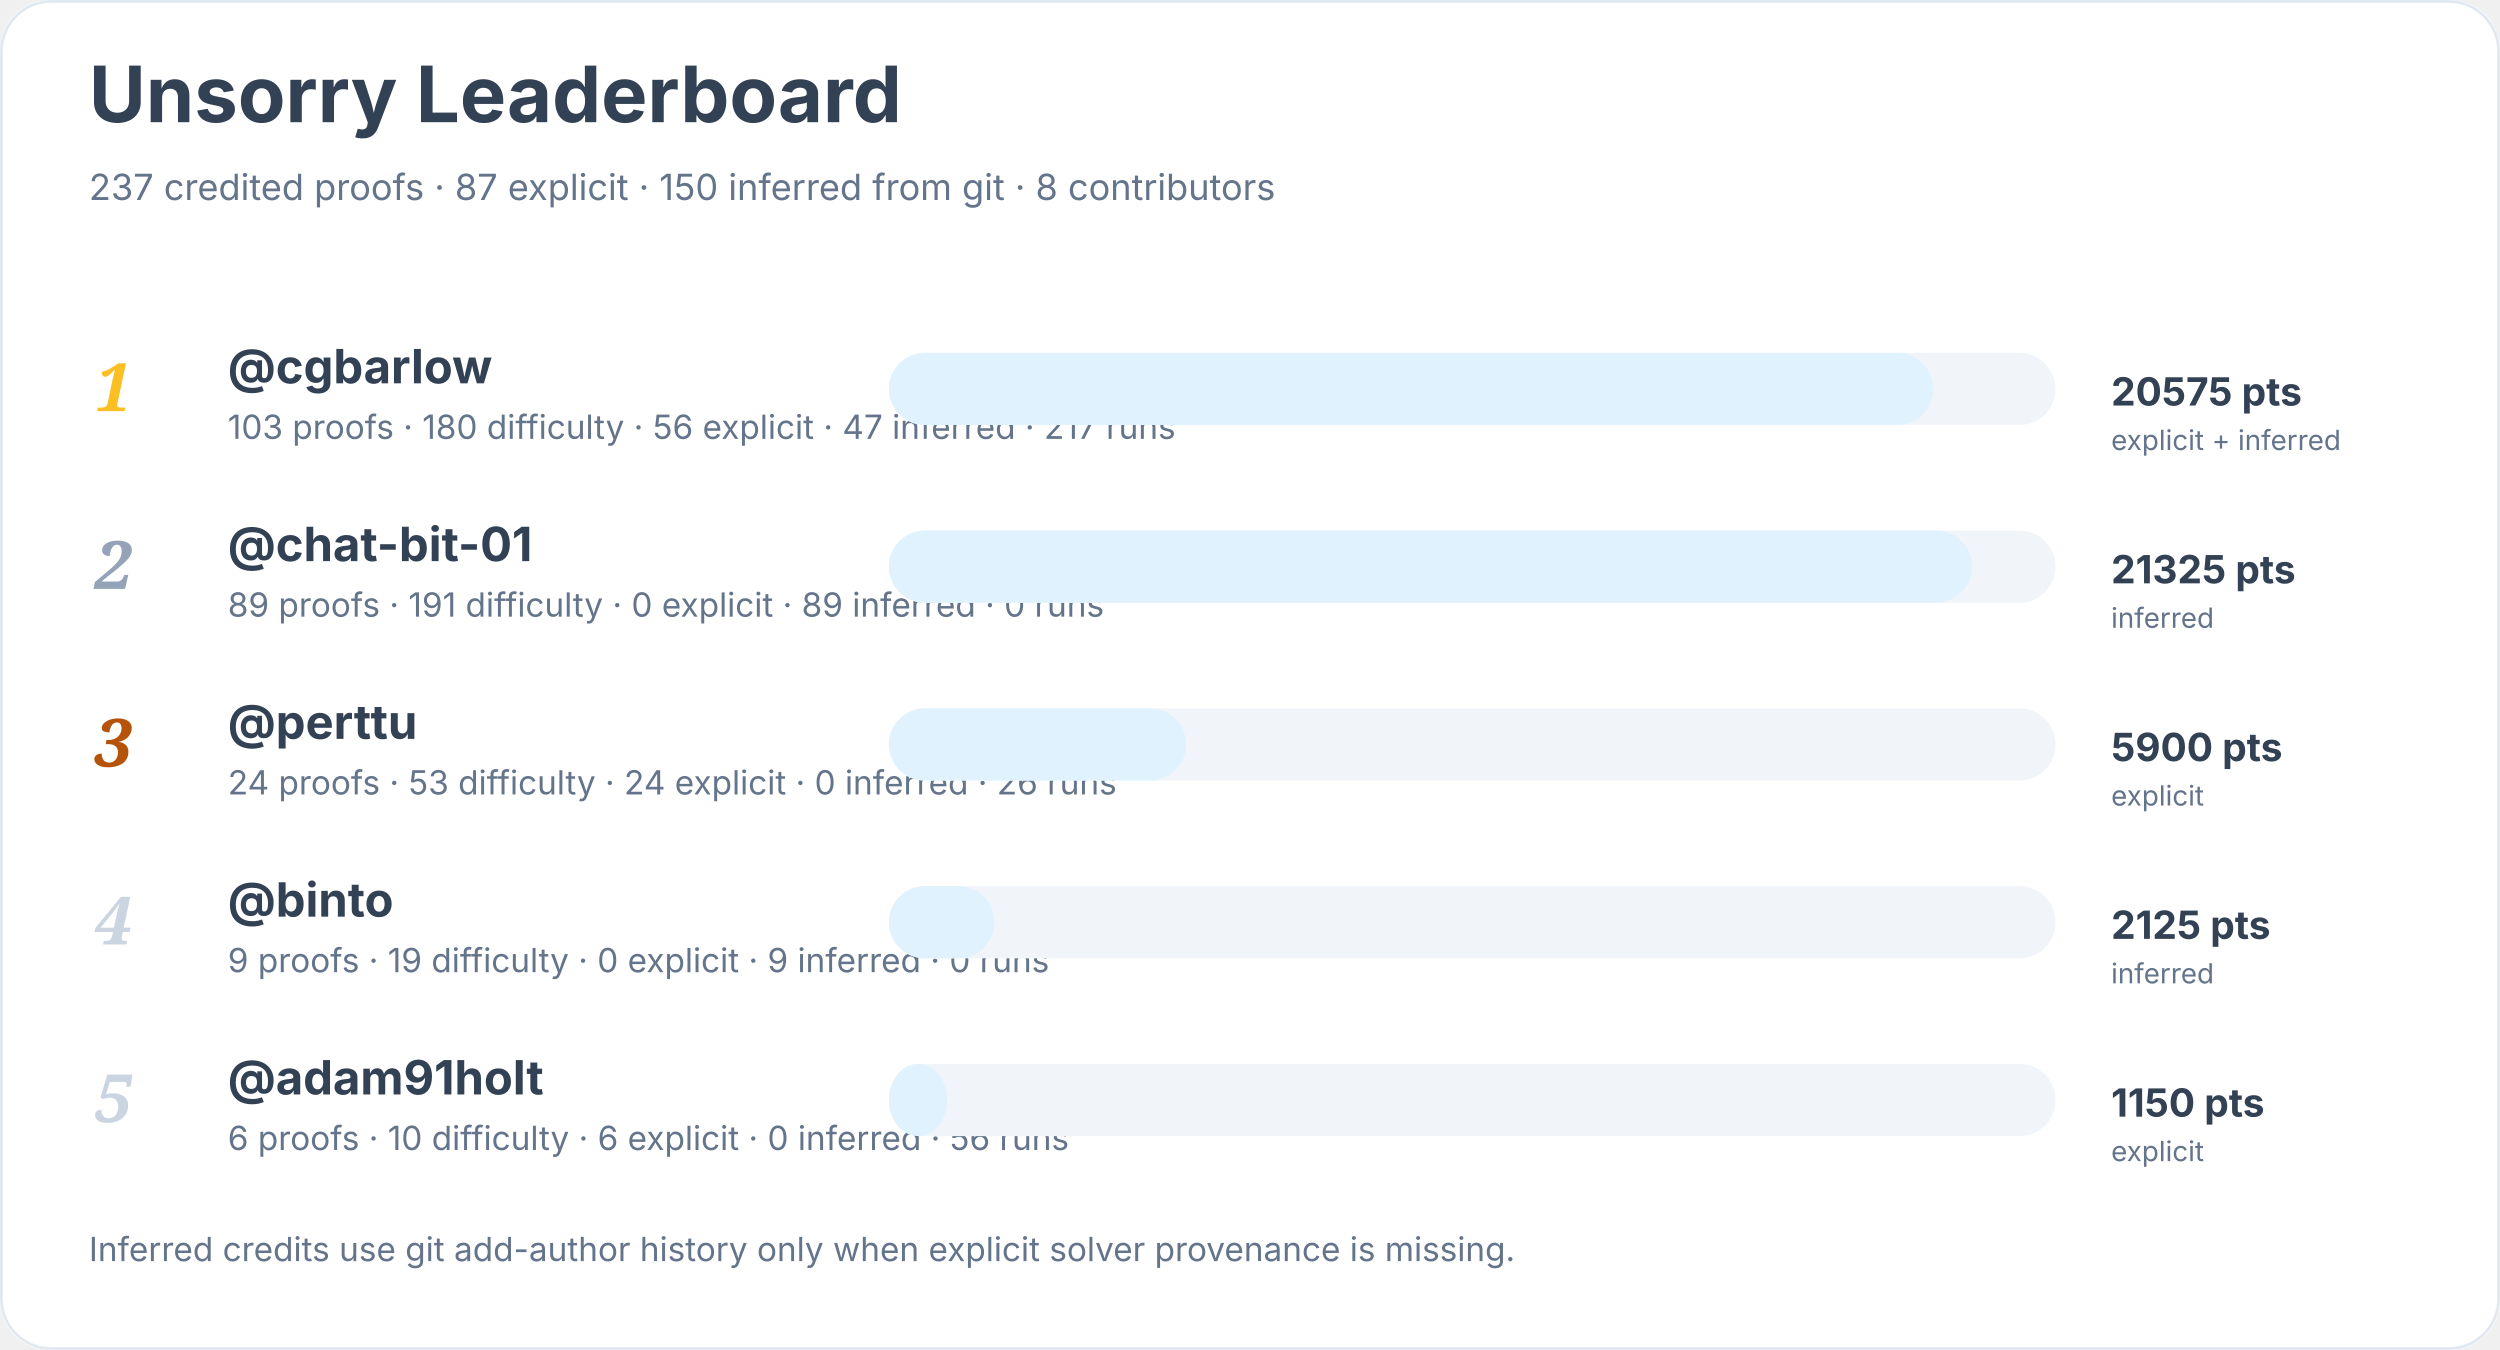
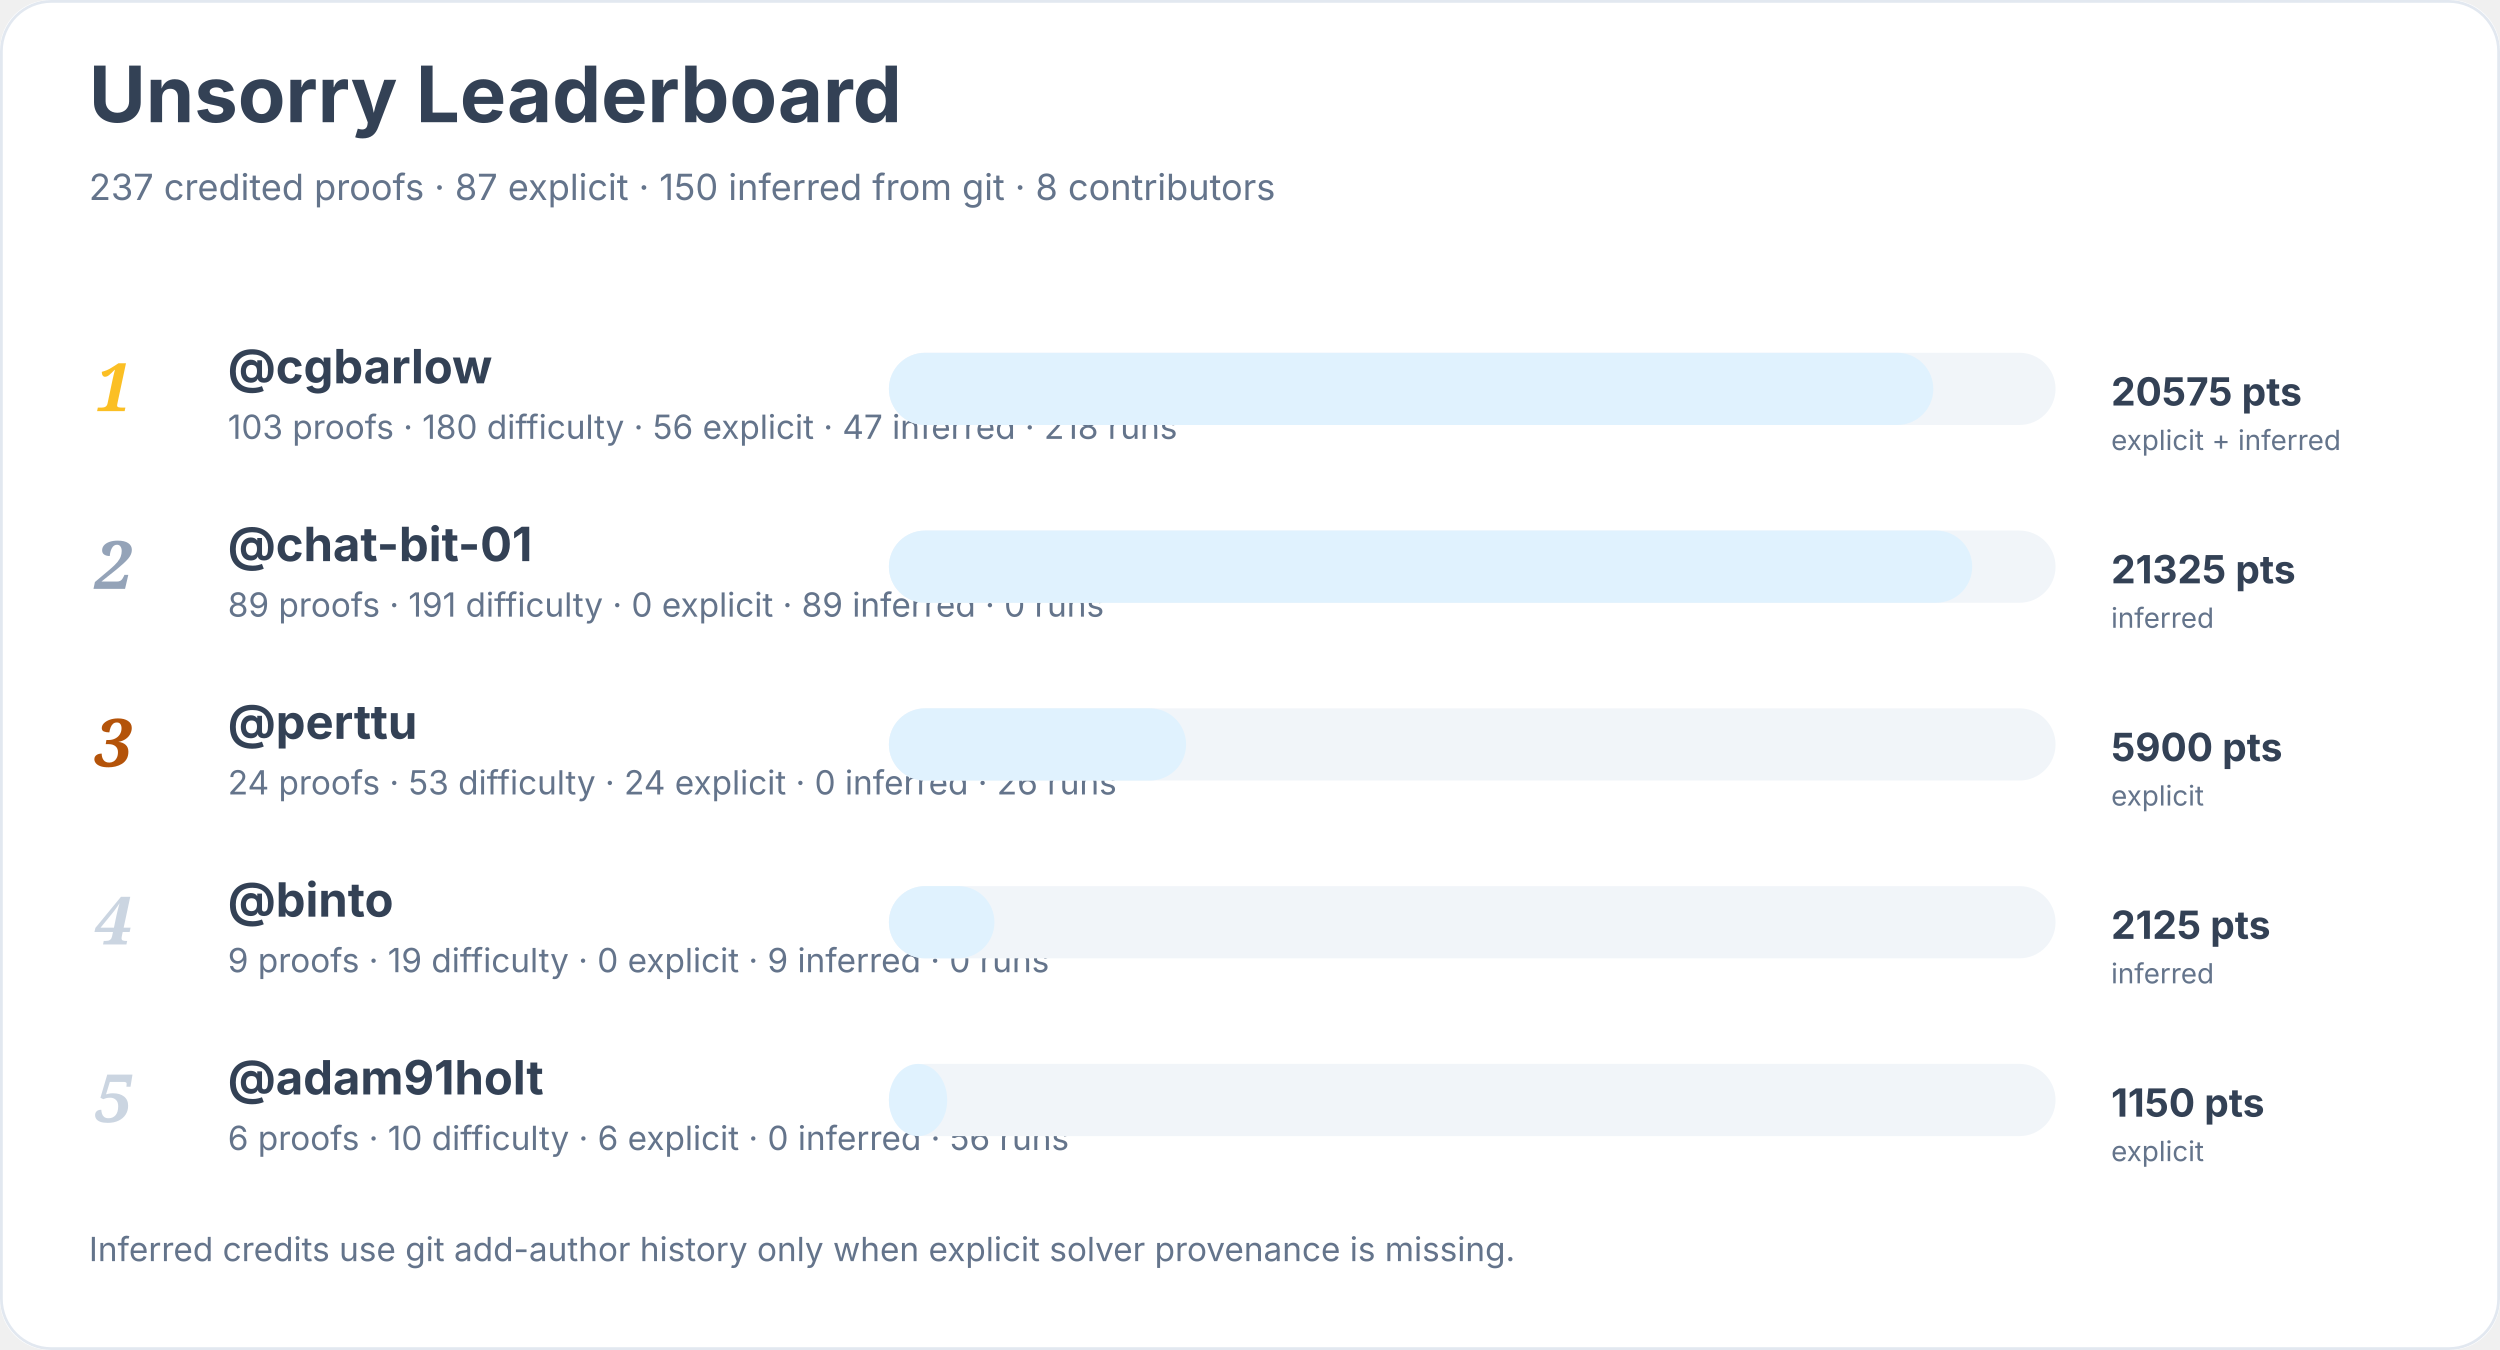
<svg xmlns="http://www.w3.org/2000/svg" width="900" height="486" viewBox="0 0 900 486" role="img" aria-labelledby="title desc">
  <rect width="900" height="100%" rx="18" fill="#ffffff" />
  <rect x="0.5" y="0.5" width="899" height="485" rx="18" fill="none" stroke="#e2e8f0" />
  <text x="32" y="44" font-family="Inter, system-ui, sans-serif" font-size="28" font-weight="700" fill="#334155">Unsorry Leaderboard</text>
  <text x="32" y="72" font-family="Inter, system-ui, sans-serif" font-size="13" fill="#64748b">237 credited proofs · 87 explicit · 150 inferred from git · 8 contributors</text>
  <text x="34" y="148" font-family="Georgia, serif" font-size="24" font-style="italic" font-weight="700" fill="#fbbf24">1</text>
  <a href="https://github.com/cgbarlow">
    <text x="82" y="138" font-family="Inter, system-ui, sans-serif" font-size="17" font-weight="650" fill="#334155">@cgbarlow</text>
  </a>
-   <text x="82" y="158" font-family="Inter, system-ui, sans-serif" font-size="12" fill="#64748b">103 proofs · 180 difficulty · 56 explicit · 47 inferred · 217 runs</text>
+   <text x="82" y="158" font-family="Inter, system-ui, sans-serif" font-size="12" fill="#64748b">103 proofs · 180 difficulty · 56 explicit · 47 inferred · 218 runs</text>
  <rect x="320" y="127" width="420" height="26" rx="13" fill="#f1f5f9" />
  <rect x="320" y="127" width="376" height="26" rx="13" fill="#e0f2fe" />
  <text x="760" y="146" font-family="Inter, system-ui, sans-serif" font-size="14" font-weight="700" fill="#334155">20575 pts</text>
  <text x="760" y="162" font-family="Inter, system-ui, sans-serif" font-size="10" fill="#64748b">explicit + inferred</text>
  <text x="34" y="212" font-family="Georgia, serif" font-size="24" font-style="italic" font-weight="700" fill="#94a3b8">2</text>
  <a href="https://github.com/chat-bit-01">
    <text x="82" y="202" font-family="Inter, system-ui, sans-serif" font-size="17" font-weight="650" fill="#334155">@chat-bit-01</text>
  </a>
  <text x="82" y="222" font-family="Inter, system-ui, sans-serif" font-size="12" fill="#64748b">89 proofs · 191 difficulty · 0 explicit · 89 inferred · 0 runs</text>
  <rect x="320" y="191" width="420" height="26" rx="13" fill="#f1f5f9" />
  <rect x="320" y="191" width="390" height="26" rx="13" fill="#e0f2fe" />
  <text x="760" y="210" font-family="Inter, system-ui, sans-serif" font-size="14" font-weight="700" fill="#334155">21325 pts</text>
  <text x="760" y="226" font-family="Inter, system-ui, sans-serif" font-size="10" fill="#64748b">inferred</text>
  <text x="34" y="276" font-family="Georgia, serif" font-size="24" font-style="italic" font-weight="700" fill="#b45309">3</text>
  <a href="https://github.com/perttu">
    <text x="82" y="266" font-family="Inter, system-ui, sans-serif" font-size="17" font-weight="650" fill="#334155">@perttu</text>
  </a>
  <text x="82" y="286" font-family="Inter, system-ui, sans-serif" font-size="12" fill="#64748b">24 proofs · 53 difficulty · 24 explicit · 0 inferred · 26 runs</text>
  <rect x="320" y="255" width="420" height="26" rx="13" fill="#f1f5f9" />
  <rect x="320" y="255" width="107" height="26" rx="13" fill="#e0f2fe" />
  <text x="760" y="274" font-family="Inter, system-ui, sans-serif" font-size="14" font-weight="700" fill="#334155">5900 pts</text>
  <text x="760" y="290" font-family="Inter, system-ui, sans-serif" font-size="10" fill="#64748b">explicit</text>
  <text x="34" y="340" font-family="Georgia, serif" font-size="24" font-style="italic" font-weight="700" fill="#cbd5e1">4</text>
  <a href="https://github.com/binto">
    <text x="82" y="330" font-family="Inter, system-ui, sans-serif" font-size="17" font-weight="650" fill="#334155">@binto</text>
  </a>
  <text x="82" y="350" font-family="Inter, system-ui, sans-serif" font-size="12" fill="#64748b">9 proofs · 19 difficulty · 0 explicit · 9 inferred · 0 runs</text>
  <rect x="320" y="319" width="420" height="26" rx="13" fill="#f1f5f9" />
  <rect x="320" y="319" width="38" height="26" rx="13" fill="#e0f2fe" />
  <text x="760" y="338" font-family="Inter, system-ui, sans-serif" font-size="14" font-weight="700" fill="#334155">2125 pts</text>
  <text x="760" y="354" font-family="Inter, system-ui, sans-serif" font-size="10" fill="#64748b">inferred</text>
  <text x="34" y="404" font-family="Georgia, serif" font-size="24" font-style="italic" font-weight="700" fill="#cbd5e1">5</text>
  <a href="https://github.com/adam91holt">
    <text x="82" y="394" font-family="Inter, system-ui, sans-serif" font-size="17" font-weight="650" fill="#334155">@adam91holt</text>
  </a>
  <text x="82" y="414" font-family="Inter, system-ui, sans-serif" font-size="12" fill="#64748b">6 proofs · 10 difficulty · 6 explicit · 0 inferred · 56 runs</text>
  <rect x="320" y="383" width="420" height="26" rx="13" fill="#f1f5f9" />
  <rect x="320" y="383" width="21" height="26" rx="13" fill="#e0f2fe" />
  <text x="760" y="402" font-family="Inter, system-ui, sans-serif" font-size="14" font-weight="700" fill="#334155">1150 pts</text>
  <text x="760" y="418" font-family="Inter, system-ui, sans-serif" font-size="10" fill="#64748b">explicit</text>
  <text x="32" y="454" font-family="Inter, system-ui, sans-serif" font-size="12" fill="#64748b">Inferred credits use git add-author history only when explicit solver provenance is missing.</text>
</svg>
